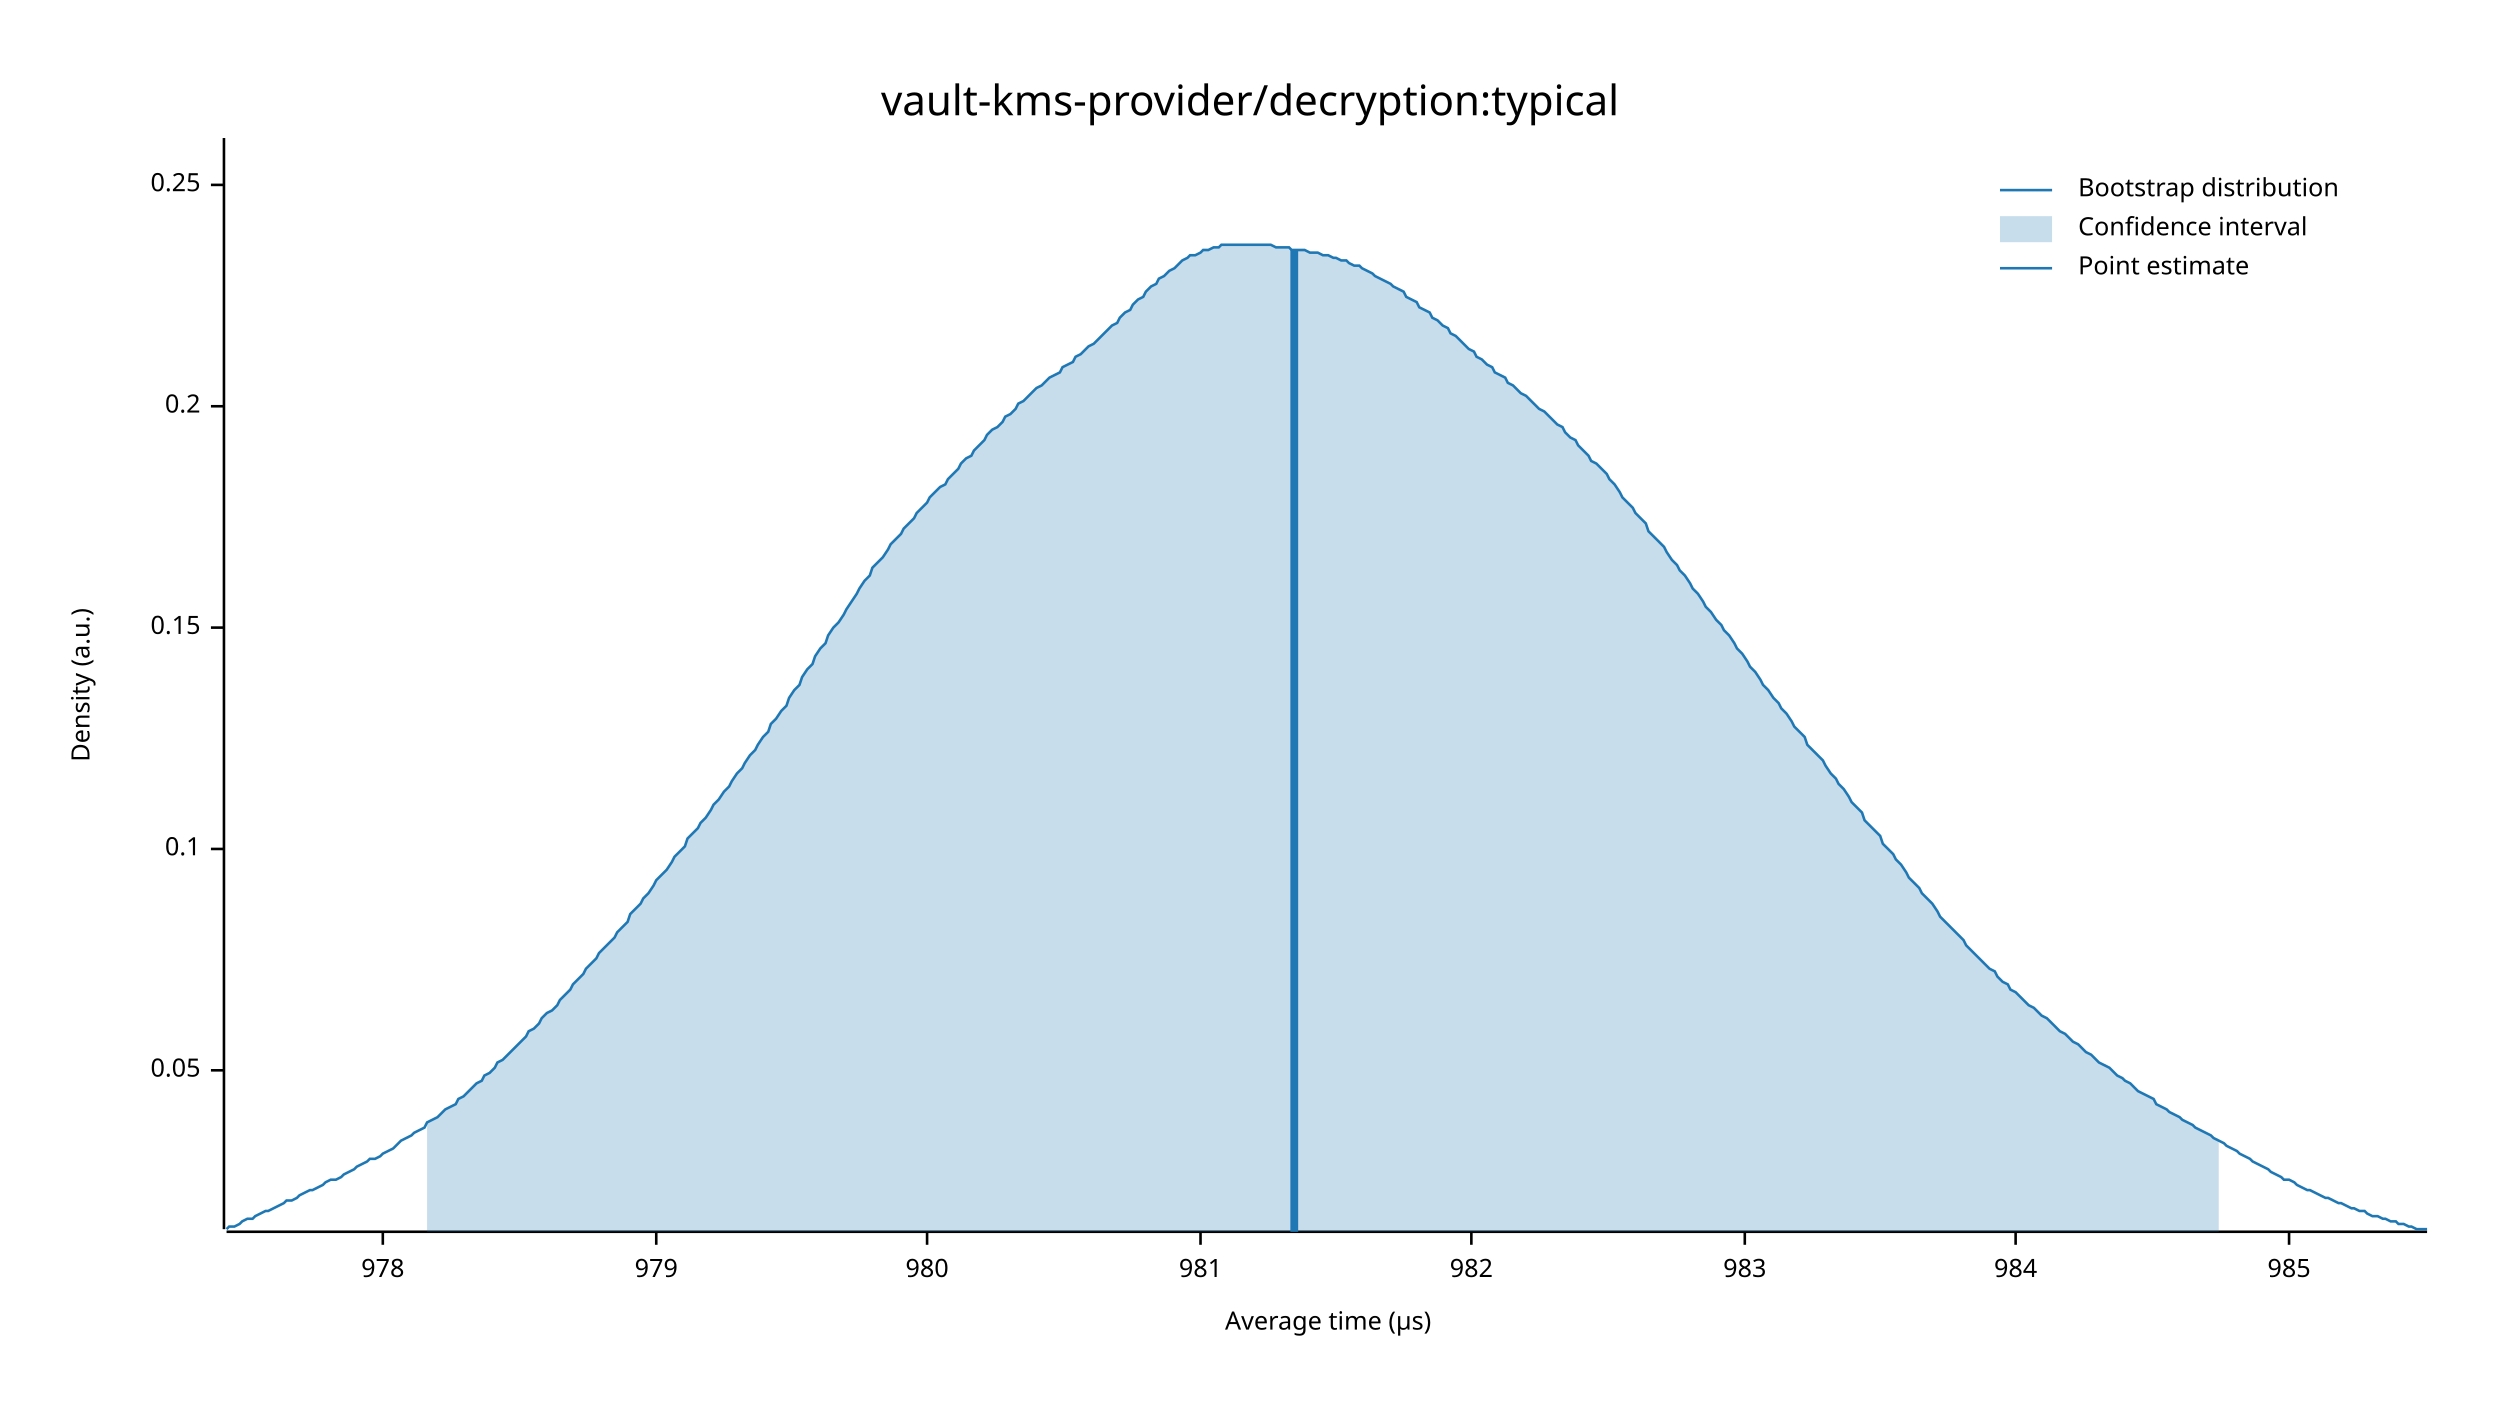
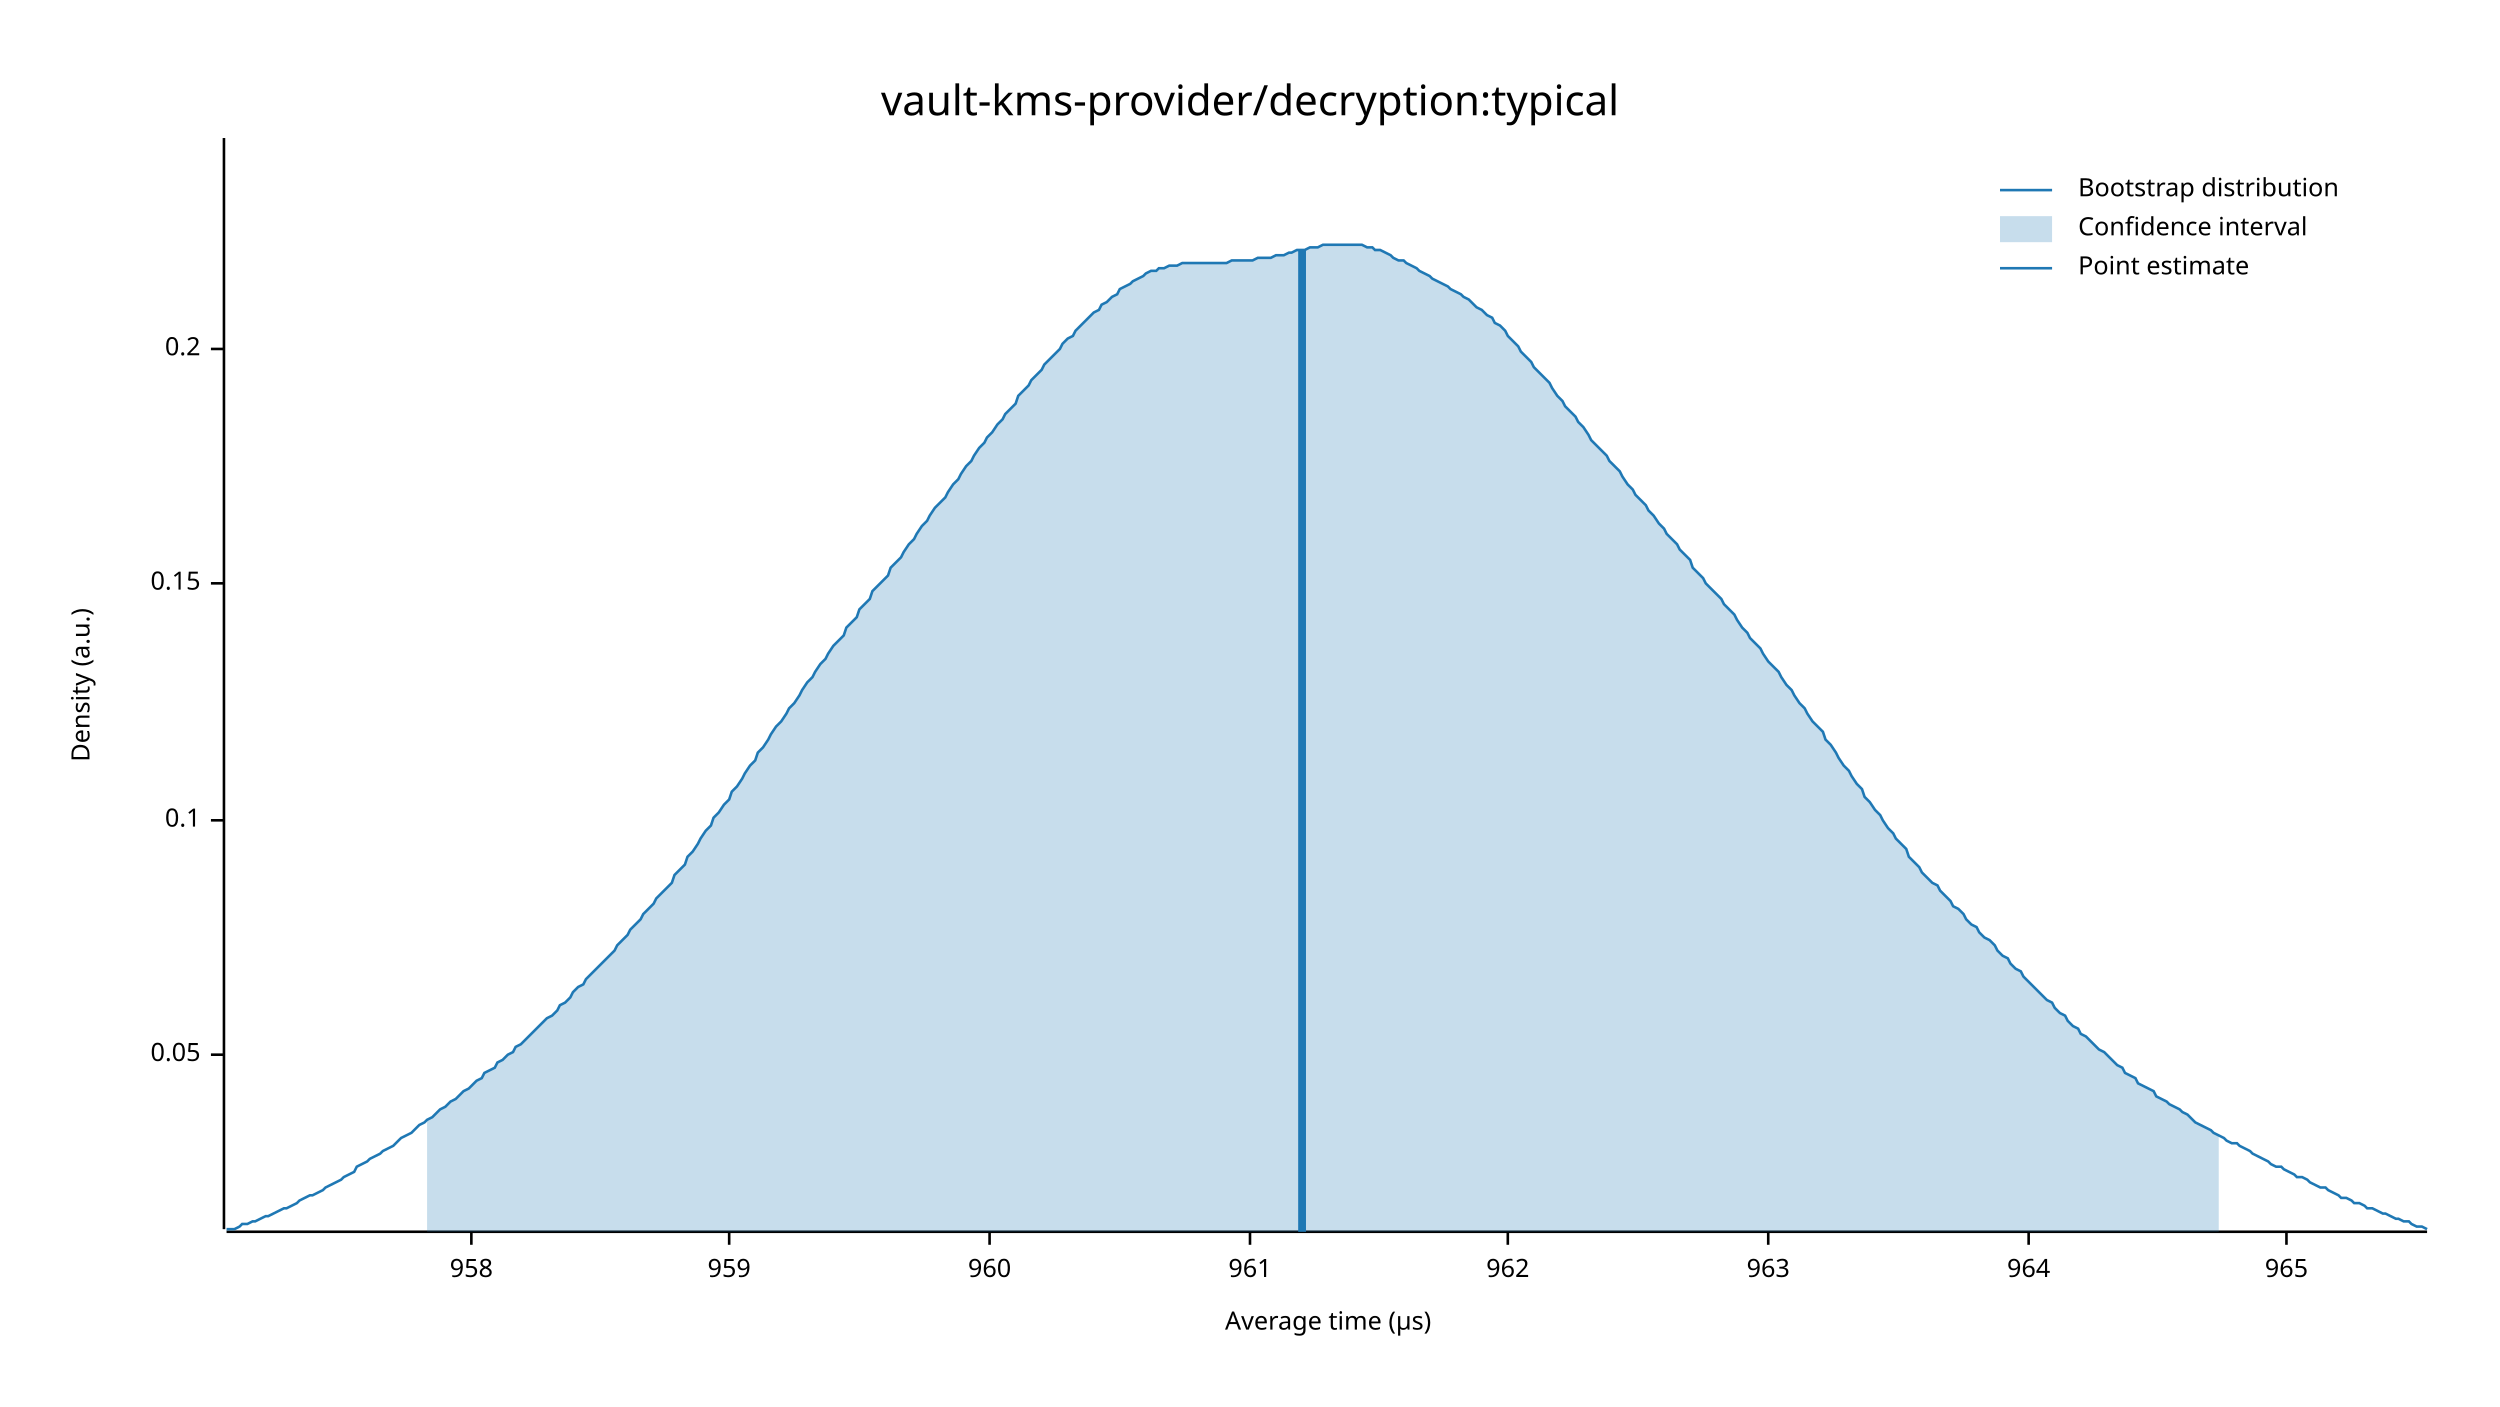
<svg xmlns="http://www.w3.org/2000/svg" width="960" height="540" viewBox="0 0 960 540">
  <text x="480" y="32" dy="0.76em" text-anchor="middle" font-family="sans-serif" font-size="16.129" opacity="1" fill="#000000">
vault-kms-provider/decryption:typical
</text>
  <text x="27" y="263" dy="0.76em" text-anchor="middle" font-family="sans-serif" font-size="9.677" opacity="1" fill="#000000" transform="rotate(270, 27, 263)">
Density (a.u.)
</text>
  <text x="510" y="513" dy="-0.5ex" text-anchor="middle" font-family="sans-serif" font-size="9.677" opacity="1" fill="#000000">
Average time (µs)
</text>
  <polyline fill="none" opacity="1" stroke="#000000" stroke-width="1" points="86,53 86,472 " />
-   <text x="77" y="411" dy="0.5ex" text-anchor="end" font-family="sans-serif" font-size="9.677" opacity="1" fill="#000000">
+   <text x="77" y="405" dy="0.5ex" text-anchor="end" font-family="sans-serif" font-size="9.677" opacity="1" fill="#000000">
0.05
</text>
-   <polyline fill="none" opacity="1" stroke="#000000" stroke-width="1" points="81,411 86,411 " />
-   <text x="77" y="326" dy="0.5ex" text-anchor="end" font-family="sans-serif" font-size="9.677" opacity="1" fill="#000000">
+   <polyline fill="none" opacity="1" stroke="#000000" stroke-width="1" points="81,405 86,405 " />
+   <text x="77" y="315" dy="0.5ex" text-anchor="end" font-family="sans-serif" font-size="9.677" opacity="1" fill="#000000">
0.1
</text>
-   <polyline fill="none" opacity="1" stroke="#000000" stroke-width="1" points="81,326 86,326 " />
-   <text x="77" y="241" dy="0.5ex" text-anchor="end" font-family="sans-serif" font-size="9.677" opacity="1" fill="#000000">
+   <polyline fill="none" opacity="1" stroke="#000000" stroke-width="1" points="81,315 86,315 " />
+   <text x="77" y="224" dy="0.5ex" text-anchor="end" font-family="sans-serif" font-size="9.677" opacity="1" fill="#000000">
0.15
</text>
-   <polyline fill="none" opacity="1" stroke="#000000" stroke-width="1" points="81,241 86,241 " />
-   <text x="77" y="156" dy="0.5ex" text-anchor="end" font-family="sans-serif" font-size="9.677" opacity="1" fill="#000000">
+   <polyline fill="none" opacity="1" stroke="#000000" stroke-width="1" points="81,224 86,224 " />
+   <text x="77" y="134" dy="0.5ex" text-anchor="end" font-family="sans-serif" font-size="9.677" opacity="1" fill="#000000">
0.2
</text>
-   <polyline fill="none" opacity="1" stroke="#000000" stroke-width="1" points="81,156 86,156 " />
-   <text x="77" y="71" dy="0.5ex" text-anchor="end" font-family="sans-serif" font-size="9.677" opacity="1" fill="#000000">
- 0.25
+   <polyline fill="none" opacity="1" stroke="#000000" stroke-width="1" points="81,134 86,134 " />
+   <polyline fill="none" opacity="1" stroke="#000000" stroke-width="1" points="87,473 932,473 " />
+   <text x="181" y="483" dy="0.76em" text-anchor="middle" font-family="sans-serif" font-size="9.677" opacity="1" fill="#000000">
+ 958
</text>
-   <polyline fill="none" opacity="1" stroke="#000000" stroke-width="1" points="81,71 86,71 " />
-   <polyline fill="none" opacity="1" stroke="#000000" stroke-width="1" points="87,473 932,473 " />
-   <text x="147" y="483" dy="0.76em" text-anchor="middle" font-family="sans-serif" font-size="9.677" opacity="1" fill="#000000">
- 978
+   <polyline fill="none" opacity="1" stroke="#000000" stroke-width="1" points="181,473 181,478 " />
+   <text x="280" y="483" dy="0.76em" text-anchor="middle" font-family="sans-serif" font-size="9.677" opacity="1" fill="#000000">
+ 959
</text>
-   <polyline fill="none" opacity="1" stroke="#000000" stroke-width="1" points="147,473 147,478 " />
-   <text x="252" y="483" dy="0.76em" text-anchor="middle" font-family="sans-serif" font-size="9.677" opacity="1" fill="#000000">
- 979
+   <polyline fill="none" opacity="1" stroke="#000000" stroke-width="1" points="280,473 280,478 " />
+   <text x="380" y="483" dy="0.76em" text-anchor="middle" font-family="sans-serif" font-size="9.677" opacity="1" fill="#000000">
+ 960
</text>
-   <polyline fill="none" opacity="1" stroke="#000000" stroke-width="1" points="252,473 252,478 " />
-   <text x="356" y="483" dy="0.76em" text-anchor="middle" font-family="sans-serif" font-size="9.677" opacity="1" fill="#000000">
- 980
+   <polyline fill="none" opacity="1" stroke="#000000" stroke-width="1" points="380,473 380,478 " />
+   <text x="480" y="483" dy="0.76em" text-anchor="middle" font-family="sans-serif" font-size="9.677" opacity="1" fill="#000000">
+ 961
</text>
-   <polyline fill="none" opacity="1" stroke="#000000" stroke-width="1" points="356,473 356,478 " />
-   <text x="461" y="483" dy="0.76em" text-anchor="middle" font-family="sans-serif" font-size="9.677" opacity="1" fill="#000000">
- 981
+   <polyline fill="none" opacity="1" stroke="#000000" stroke-width="1" points="480,473 480,478 " />
+   <text x="579" y="483" dy="0.76em" text-anchor="middle" font-family="sans-serif" font-size="9.677" opacity="1" fill="#000000">
+ 962
</text>
-   <polyline fill="none" opacity="1" stroke="#000000" stroke-width="1" points="461,473 461,478 " />
-   <text x="565" y="483" dy="0.76em" text-anchor="middle" font-family="sans-serif" font-size="9.677" opacity="1" fill="#000000">
- 982
+   <polyline fill="none" opacity="1" stroke="#000000" stroke-width="1" points="579,473 579,478 " />
+   <text x="679" y="483" dy="0.76em" text-anchor="middle" font-family="sans-serif" font-size="9.677" opacity="1" fill="#000000">
+ 963
</text>
-   <polyline fill="none" opacity="1" stroke="#000000" stroke-width="1" points="565,473 565,478 " />
-   <text x="670" y="483" dy="0.76em" text-anchor="middle" font-family="sans-serif" font-size="9.677" opacity="1" fill="#000000">
- 983
+   <polyline fill="none" opacity="1" stroke="#000000" stroke-width="1" points="679,473 679,478 " />
+   <text x="779" y="483" dy="0.76em" text-anchor="middle" font-family="sans-serif" font-size="9.677" opacity="1" fill="#000000">
+ 964
</text>
-   <polyline fill="none" opacity="1" stroke="#000000" stroke-width="1" points="670,473 670,478 " />
-   <text x="774" y="483" dy="0.76em" text-anchor="middle" font-family="sans-serif" font-size="9.677" opacity="1" fill="#000000">
- 984
+   <polyline fill="none" opacity="1" stroke="#000000" stroke-width="1" points="779,473 779,478 " />
+   <text x="878" y="483" dy="0.76em" text-anchor="middle" font-family="sans-serif" font-size="9.677" opacity="1" fill="#000000">
+ 965
</text>
-   <polyline fill="none" opacity="1" stroke="#000000" stroke-width="1" points="774,473 774,478 " />
-   <text x="879" y="483" dy="0.76em" text-anchor="middle" font-family="sans-serif" font-size="9.677" opacity="1" fill="#000000">
- 985
- </text>
-   <polyline fill="none" opacity="1" stroke="#000000" stroke-width="1" points="879,473 879,478 " />
-   <polyline fill="none" opacity="1" stroke="#1F78B4" stroke-width="1" points="87,472 88,471 90,471 92,470 93,469 95,468 97,468 98,467 100,466 102,465 103,465 105,464 107,463 109,462 110,461 112,461 114,460 115,459 117,458 119,457 120,457 122,456 124,455 125,454 127,453 129,453 131,452 132,451 134,450 136,449 137,448 139,447 141,446 142,445 144,445 146,444 147,443 149,442 151,441 153,439 154,438 156,437 158,436 159,435 161,434 163,433 164,431 166,430 168,429 169,428 171,426 173,425 175,424 176,422 178,421 180,419 181,418 183,416 185,415 186,413 188,412 190,410 191,408 193,407 195,405 197,403 198,402 200,400 202,398 203,396 205,395 207,393 208,391 210,389 212,388 214,386 215,384 217,382 219,380 220,378 222,376 224,374 225,372 227,370 229,368 230,366 232,364 234,362 236,360 237,358 239,356 241,354 242,351 244,349 246,347 247,345 249,343 251,340 252,338 254,336 256,334 258,331 259,329 261,327 263,325 264,322 266,320 268,318 269,316 271,314 273,311 274,309 276,307 278,304 280,302 281,300 283,297 285,295 286,293 288,290 290,288 291,286 293,283 295,281 296,278 298,276 300,273 302,271 303,268 305,265 307,263 308,260 310,257 312,255 313,252 315,249 317,247 318,244 320,241 322,239 324,236 325,234 327,231 329,228 330,226 332,223 334,221 335,218 337,216 339,214 341,211 342,209 344,207 346,205 347,203 349,201 351,199 352,197 354,195 356,193 357,191 359,189 361,187 363,186 364,184 366,182 368,180 369,178 371,176 373,175 374,173 376,171 378,169 379,167 381,165 383,164 385,162 386,160 388,159 390,157 391,155 393,154 395,152 396,151 398,149 400,148 401,147 403,145 405,144 407,143 408,141 410,140 412,139 413,137 415,136 417,134 418,133 420,132 422,130 423,129 425,127 427,125 429,124 430,122 432,120 434,119 435,117 437,115 439,114 440,112 442,110 444,109 445,107 447,106 449,104 451,103 452,102 454,100 456,99 457,98 459,98 461,97 462,96 464,96 466,95 468,95 469,94 471,94 473,94 474,94 476,94 478,94 479,94 481,94 483,94 484,94 486,94 488,94 490,95 491,95 493,95 495,95 496,96 498,96 500,96 501,96 503,97 505,97 506,97 508,98 510,98 512,99 513,99 515,100 517,100 518,101 520,102 522,102 523,103 525,104 527,105 528,106 530,107 532,108 534,109 535,110 537,111 539,112 540,114 542,115 544,116 545,118 547,119 549,120 550,122 552,123 554,125 556,126 557,128 559,129 561,131 562,132 564,134 566,135 567,137 569,138 571,140 573,141 574,143 576,144 578,145 579,147 581,148 583,150 584,151 586,152 588,154 589,155 591,157 593,158 595,160 596,161 598,163 600,164 601,166 603,168 605,169 606,171 608,173 610,175 611,177 613,178 615,180 617,182 618,184 620,186 622,189 623,191 625,193 627,195 628,197 630,199 632,201 633,204 635,206 637,208 639,210 640,212 642,215 644,217 645,219 647,221 649,224 650,226 652,228 654,231 655,233 657,235 659,238 661,240 662,242 664,244 666,247 667,249 669,251 671,254 672,256 674,258 676,261 677,263 679,265 681,268 683,270 684,272 686,274 688,277 689,279 691,281 693,283 694,286 696,288 698,290 700,292 701,294 703,297 705,299 706,301 708,303 710,306 711,308 713,310 715,312 716,315 718,317 720,319 722,321 723,324 725,326 727,328 728,330 730,332 732,335 733,337 735,339 737,341 738,343 740,345 742,347 744,350 745,352 747,354 749,356 750,357 752,359 754,361 755,363 757,365 759,367 760,368 762,370 764,372 766,373 767,375 769,377 771,378 772,380 774,381 776,383 777,384 779,386 781,387 782,388 784,390 786,391 788,393 789,394 791,396 793,397 794,398 796,400 798,401 799,402 801,404 803,405 804,406 806,408 808,409 810,410 811,411 813,413 815,414 816,415 818,416 820,418 821,419 823,420 825,421 827,422 828,424 830,425 832,426 833,427 835,428 837,429 838,430 840,431 842,432 843,433 845,434 847,435 849,436 850,437 852,438 854,439 855,440 857,441 859,442 860,443 862,444 864,445 865,446 867,447 869,448 871,449 872,450 874,451 876,452 877,453 879,453 881,454 882,455 884,456 886,457 887,457 889,458 891,459 893,460 894,460 896,461 898,462 899,462 901,463 903,464 904,464 906,465 908,465 909,466 911,467 913,467 915,468 916,468 918,469 920,469 921,470 923,470 925,471 926,471 928,472 930,472 932,472 " />
-   <polygon opacity="0.25" fill="#1F78B4" points="164,431 166,430 168,429 169,428 171,426 173,425 175,424 176,422 178,421 180,419 181,418 183,416 185,415 186,413 188,412 190,410 191,408 193,407 195,405 197,403 198,402 200,400 202,398 203,396 205,395 207,393 208,391 210,389 212,388 214,386 215,384 217,382 219,380 220,378 222,376 224,374 225,372 227,370 229,368 230,366 232,364 234,362 236,360 237,358 239,356 241,354 242,351 244,349 246,347 247,345 249,343 251,340 252,338 254,336 256,334 258,331 259,329 261,327 263,325 264,322 266,320 268,318 269,316 271,314 273,311 274,309 276,307 278,304 280,302 281,300 283,297 285,295 286,293 288,290 290,288 291,286 293,283 295,281 296,278 298,276 300,273 302,271 303,268 305,265 307,263 308,260 310,257 312,255 313,252 315,249 317,247 318,244 320,241 322,239 324,236 325,234 327,231 329,228 330,226 332,223 334,221 335,218 337,216 339,214 341,211 342,209 344,207 346,205 347,203 349,201 351,199 352,197 354,195 356,193 357,191 359,189 361,187 363,186 364,184 366,182 368,180 369,178 371,176 373,175 374,173 376,171 378,169 379,167 381,165 383,164 385,162 386,160 388,159 390,157 391,155 393,154 395,152 396,151 398,149 400,148 401,147 403,145 405,144 407,143 408,141 410,140 412,139 413,137 415,136 417,134 418,133 420,132 422,130 423,129 425,127 427,125 429,124 430,122 432,120 434,119 435,117 437,115 439,114 440,112 442,110 444,109 445,107 447,106 449,104 451,103 452,102 454,100 456,99 457,98 459,98 461,97 462,96 464,96 466,95 468,95 469,94 471,94 473,94 474,94 476,94 478,94 479,94 481,94 483,94 484,94 486,94 488,94 490,95 491,95 493,95 495,95 496,96 498,96 500,96 501,96 503,97 505,97 506,97 508,98 510,98 512,99 513,99 515,100 517,100 518,101 520,102 522,102 523,103 525,104 527,105 528,106 530,107 532,108 534,109 535,110 537,111 539,112 540,114 542,115 544,116 545,118 547,119 549,120 550,122 552,123 554,125 556,126 557,128 559,129 561,131 562,132 564,134 566,135 567,137 569,138 571,140 573,141 574,143 576,144 578,145 579,147 581,148 583,150 584,151 586,152 588,154 589,155 591,157 593,158 595,160 596,161 598,163 600,164 601,166 603,168 605,169 606,171 608,173 610,175 611,177 613,178 615,180 617,182 618,184 620,186 622,189 623,191 625,193 627,195 628,197 630,199 632,201 633,204 635,206 637,208 639,210 640,212 642,215 644,217 645,219 647,221 649,224 650,226 652,228 654,231 655,233 657,235 659,238 661,240 662,242 664,244 666,247 667,249 669,251 671,254 672,256 674,258 676,261 677,263 679,265 681,268 683,270 684,272 686,274 688,277 689,279 691,281 693,283 694,286 696,288 698,290 700,292 701,294 703,297 705,299 706,301 708,303 710,306 711,308 713,310 715,312 716,315 718,317 720,319 722,321 723,324 725,326 727,328 728,330 730,332 732,335 733,337 735,339 737,341 738,343 740,345 742,347 744,350 745,352 747,354 749,356 750,357 752,359 754,361 755,363 757,365 759,367 760,368 762,370 764,372 766,373 767,375 769,377 771,378 772,380 774,381 776,383 777,384 779,386 781,387 782,388 784,390 786,391 788,393 789,394 791,396 793,397 794,398 796,400 798,401 799,402 801,404 803,405 804,406 806,408 808,409 810,410 811,411 813,413 815,414 816,415 818,416 820,418 821,419 823,420 825,421 827,422 828,424 830,425 832,426 833,427 835,428 837,429 838,430 840,431 842,432 843,433 845,434 847,435 849,436 850,437 852,438 852,473 164,473 " />
-   <polyline fill="none" opacity="1" stroke="#1F78B4" stroke-width="3" points="497,473 497,96 " />
+   <polyline fill="none" opacity="1" stroke="#000000" stroke-width="1" points="878,473 878,478 " />
+   <polyline fill="none" opacity="1" stroke="#1F78B4" stroke-width="1" points="87,472 88,472 90,472 92,471 93,470 95,470 97,469 98,469 100,468 102,467 103,467 105,466 107,465 109,464 110,464 112,463 114,462 115,461 117,460 119,459 120,459 122,458 124,457 125,456 127,455 129,454 131,453 132,452 134,451 136,450 137,448 139,447 141,446 142,445 144,444 146,443 147,442 149,441 151,440 153,438 154,437 156,436 158,435 159,434 161,432 163,431 164,430 166,429 168,427 169,426 171,425 173,423 175,422 176,421 178,419 180,418 181,417 183,415 185,414 186,412 188,411 190,410 191,408 193,407 195,405 197,404 198,402 200,401 202,399 203,398 205,396 207,394 208,393 210,391 212,390 214,388 215,386 217,385 219,383 220,381 222,379 224,378 225,376 227,374 229,372 230,371 232,369 234,367 236,365 237,363 239,361 241,359 242,357 244,355 246,353 247,351 249,349 251,347 252,345 254,343 256,341 258,339 259,336 261,334 263,332 264,329 266,327 268,324 269,322 271,319 273,317 274,314 276,312 278,309 280,307 281,304 283,302 285,299 286,297 288,294 290,292 291,289 293,287 295,284 296,282 298,279 300,277 302,274 303,272 305,270 307,267 308,265 310,262 312,260 313,258 315,255 317,253 318,251 320,248 322,246 324,244 325,241 327,239 329,237 330,234 332,232 334,230 335,227 337,225 339,223 341,221 342,218 344,216 346,214 347,212 349,209 351,207 352,205 354,202 356,200 357,198 359,195 361,193 363,191 364,189 366,186 368,184 369,182 371,179 373,177 374,175 376,172 378,170 379,168 381,166 383,163 385,161 386,159 388,157 390,155 391,152 393,150 395,148 396,146 398,144 400,142 401,140 403,138 405,136 407,134 408,132 410,130 412,129 413,127 415,125 417,123 418,122 420,120 422,119 423,117 425,116 427,114 429,113 430,111 432,110 434,109 435,108 437,107 439,106 440,105 442,104 444,104 445,103 447,103 449,102 451,102 452,102 454,101 456,101 457,101 459,101 461,101 462,101 464,101 466,101 468,101 469,101 471,101 473,100 474,100 476,100 478,100 479,100 481,100 483,99 484,99 486,99 488,99 490,98 491,98 493,98 495,97 496,97 498,96 500,96 501,96 503,95 505,95 506,95 508,94 510,94 512,94 513,94 515,94 517,94 518,94 520,94 522,94 523,94 525,95 527,95 528,96 530,96 532,97 534,98 535,99 537,100 539,100 540,101 542,102 544,103 545,104 547,105 549,106 550,107 552,108 554,109 556,110 557,111 559,112 561,113 562,114 564,115 566,117 567,118 569,119 571,121 573,122 574,124 576,125 578,127 579,129 581,131 583,133 584,135 586,137 588,139 589,141 591,143 593,145 595,147 596,149 598,152 600,154 601,156 603,158 605,160 606,162 608,164 610,167 611,169 613,171 615,173 617,175 618,177 620,179 622,181 623,183 625,186 627,188 628,190 630,192 632,194 633,196 635,198 637,201 639,203 640,205 642,207 644,209 645,211 647,213 649,215 650,218 652,220 654,222 655,224 657,226 659,228 661,230 662,232 664,234 666,236 667,238 669,241 671,243 672,245 674,247 676,249 677,251 679,254 681,256 683,258 684,260 686,263 688,265 689,267 691,270 693,272 694,274 696,277 698,279 700,281 701,284 703,286 705,289 706,291 708,294 710,296 711,298 713,301 715,303 716,306 718,308 720,311 722,313 723,315 725,318 727,320 728,322 730,324 732,326 733,329 735,331 737,333 738,335 740,337 742,339 744,340 745,342 747,344 749,346 750,348 752,349 754,351 755,353 757,355 759,356 760,358 762,360 764,361 766,363 767,365 769,367 771,368 772,370 774,372 776,373 777,375 779,377 781,379 782,380 784,382 786,384 788,385 789,387 791,389 793,390 794,392 796,394 798,395 799,397 801,398 803,400 804,401 806,403 808,404 810,406 811,407 813,409 815,410 816,412 818,413 820,414 821,416 823,417 825,418 827,419 828,421 830,422 832,423 833,424 835,425 837,426 838,427 840,428 842,430 843,431 845,432 847,433 849,434 850,435 852,436 854,437 855,438 857,439 859,439 860,440 862,441 864,442 865,443 867,444 869,445 871,446 872,447 874,448 876,448 877,449 879,450 881,451 882,452 884,452 886,453 887,454 889,455 891,456 893,456 894,457 896,458 898,459 899,460 901,460 903,461 904,462 906,462 908,463 909,464 911,464 913,465 915,466 916,466 918,467 920,468 921,468 923,469 925,469 926,470 928,471 930,471 932,472 " />
+   <polygon opacity="0.25" fill="#1F78B4" points="164,430 166,429 168,427 169,426 171,425 173,423 175,422 176,421 178,419 180,418 181,417 183,415 185,414 186,412 188,411 190,410 191,408 193,407 195,405 197,404 198,402 200,401 202,399 203,398 205,396 207,394 208,393 210,391 212,390 214,388 215,386 217,385 219,383 220,381 222,379 224,378 225,376 227,374 229,372 230,371 232,369 234,367 236,365 237,363 239,361 241,359 242,357 244,355 246,353 247,351 249,349 251,347 252,345 254,343 256,341 258,339 259,336 261,334 263,332 264,329 266,327 268,324 269,322 271,319 273,317 274,314 276,312 278,309 280,307 281,304 283,302 285,299 286,297 288,294 290,292 291,289 293,287 295,284 296,282 298,279 300,277 302,274 303,272 305,270 307,267 308,265 310,262 312,260 313,258 315,255 317,253 318,251 320,248 322,246 324,244 325,241 327,239 329,237 330,234 332,232 334,230 335,227 337,225 339,223 341,221 342,218 344,216 346,214 347,212 349,209 351,207 352,205 354,202 356,200 357,198 359,195 361,193 363,191 364,189 366,186 368,184 369,182 371,179 373,177 374,175 376,172 378,170 379,168 381,166 383,163 385,161 386,159 388,157 390,155 391,152 393,150 395,148 396,146 398,144 400,142 401,140 403,138 405,136 407,134 408,132 410,130 412,129 413,127 415,125 417,123 418,122 420,120 422,119 423,117 425,116 427,114 429,113 430,111 432,110 434,109 435,108 437,107 439,106 440,105 442,104 444,104 445,103 447,103 449,102 451,102 452,102 454,101 456,101 457,101 459,101 461,101 462,101 464,101 466,101 468,101 469,101 471,101 473,100 474,100 476,100 478,100 479,100 481,100 483,99 484,99 486,99 488,99 490,98 491,98 493,98 495,97 496,97 498,96 500,96 501,96 503,95 505,95 506,95 508,94 510,94 512,94 513,94 515,94 517,94 518,94 520,94 522,94 523,94 525,95 527,95 528,96 530,96 532,97 534,98 535,99 537,100 539,100 540,101 542,102 544,103 545,104 547,105 549,106 550,107 552,108 554,109 556,110 557,111 559,112 561,113 562,114 564,115 566,117 567,118 569,119 571,121 573,122 574,124 576,125 578,127 579,129 581,131 583,133 584,135 586,137 588,139 589,141 591,143 593,145 595,147 596,149 598,152 600,154 601,156 603,158 605,160 606,162 608,164 610,167 611,169 613,171 615,173 617,175 618,177 620,179 622,181 623,183 625,186 627,188 628,190 630,192 632,194 633,196 635,198 637,201 639,203 640,205 642,207 644,209 645,211 647,213 649,215 650,218 652,220 654,222 655,224 657,226 659,228 661,230 662,232 664,234 666,236 667,238 669,241 671,243 672,245 674,247 676,249 677,251 679,254 681,256 683,258 684,260 686,263 688,265 689,267 691,270 693,272 694,274 696,277 698,279 700,281 701,284 703,286 705,289 706,291 708,294 710,296 711,298 713,301 715,303 716,306 718,308 720,311 722,313 723,315 725,318 727,320 728,322 730,324 732,326 733,329 735,331 737,333 738,335 740,337 742,339 744,340 745,342 747,344 749,346 750,348 752,349 754,351 755,353 757,355 759,356 760,358 762,360 764,361 766,363 767,365 769,367 771,368 772,370 774,372 776,373 777,375 779,377 781,379 782,380 784,382 786,384 788,385 789,387 791,389 793,390 794,392 796,394 798,395 799,397 801,398 803,400 804,401 806,403 808,404 810,406 811,407 813,409 815,410 816,412 818,413 820,414 821,416 823,417 825,418 827,419 828,421 830,422 832,423 833,424 835,425 837,426 838,427 840,428 842,430 843,431 845,432 847,433 849,434 850,435 852,436 852,473 164,473 " />
+   <polyline fill="none" opacity="1" stroke="#1F78B4" stroke-width="3" points="500,473 500,96 " />
  <text x="798" y="68" dy="0.76em" text-anchor="start" font-family="sans-serif" font-size="9.677" opacity="1" fill="#000000">
Bootstrap distribution
</text>
  <text x="798" y="83" dy="0.76em" text-anchor="start" font-family="sans-serif" font-size="9.677" opacity="1" fill="#000000">
Confidence interval
</text>
  <text x="798" y="98" dy="0.76em" text-anchor="start" font-family="sans-serif" font-size="9.677" opacity="1" fill="#000000">
Point estimate
</text>
  <polyline fill="none" opacity="1" stroke="#1F78B4" stroke-width="1" points="768,73 788,73 " />
  <rect x="768" y="83" width="20" height="10" opacity="0.25" fill="#1F78B4" stroke="none" />
  <polyline fill="none" opacity="1" stroke="#1F78B4" stroke-width="1" points="768,103 788,103 " />
</svg>
